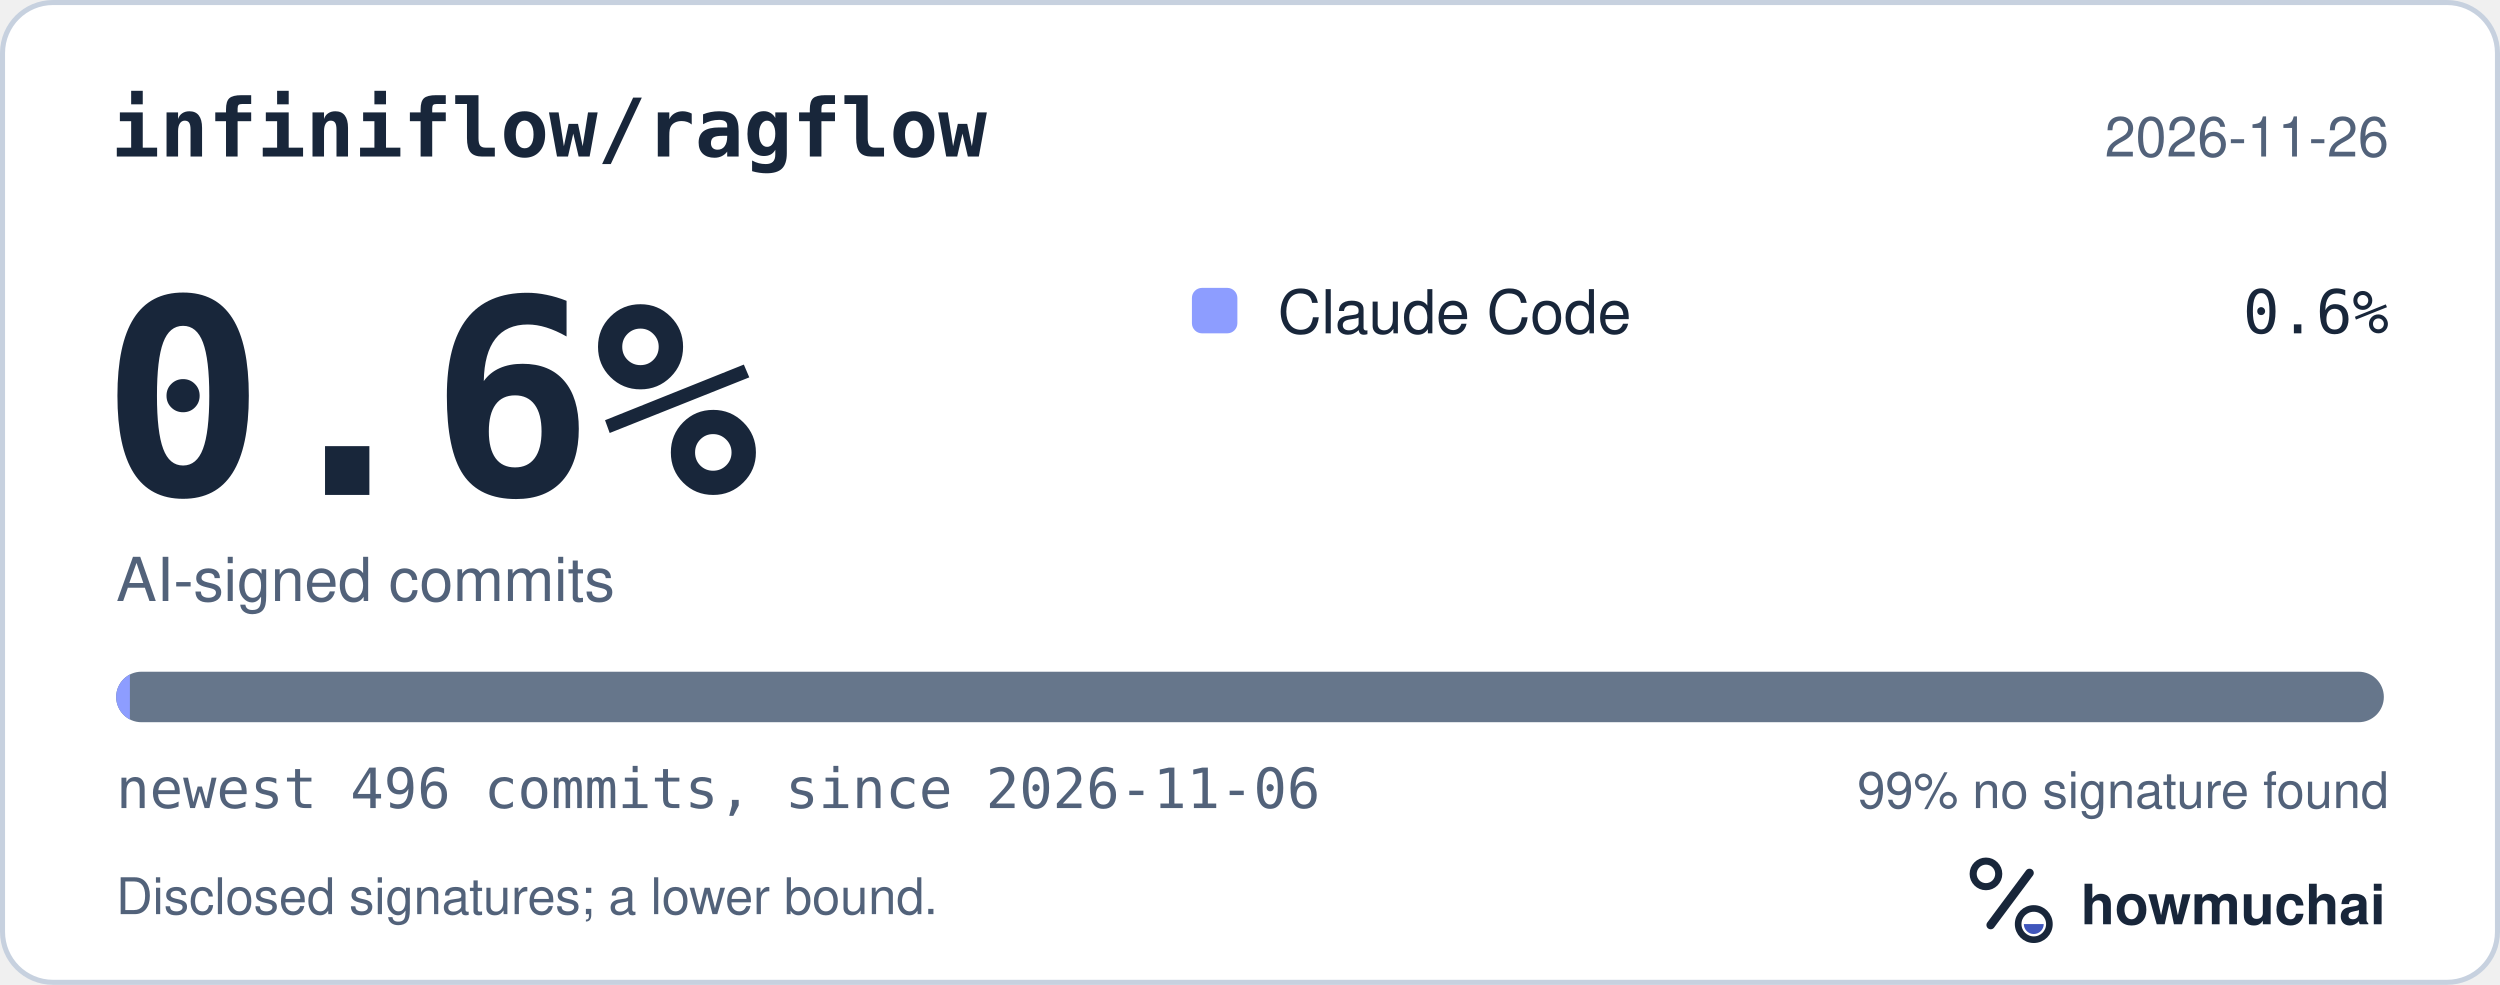
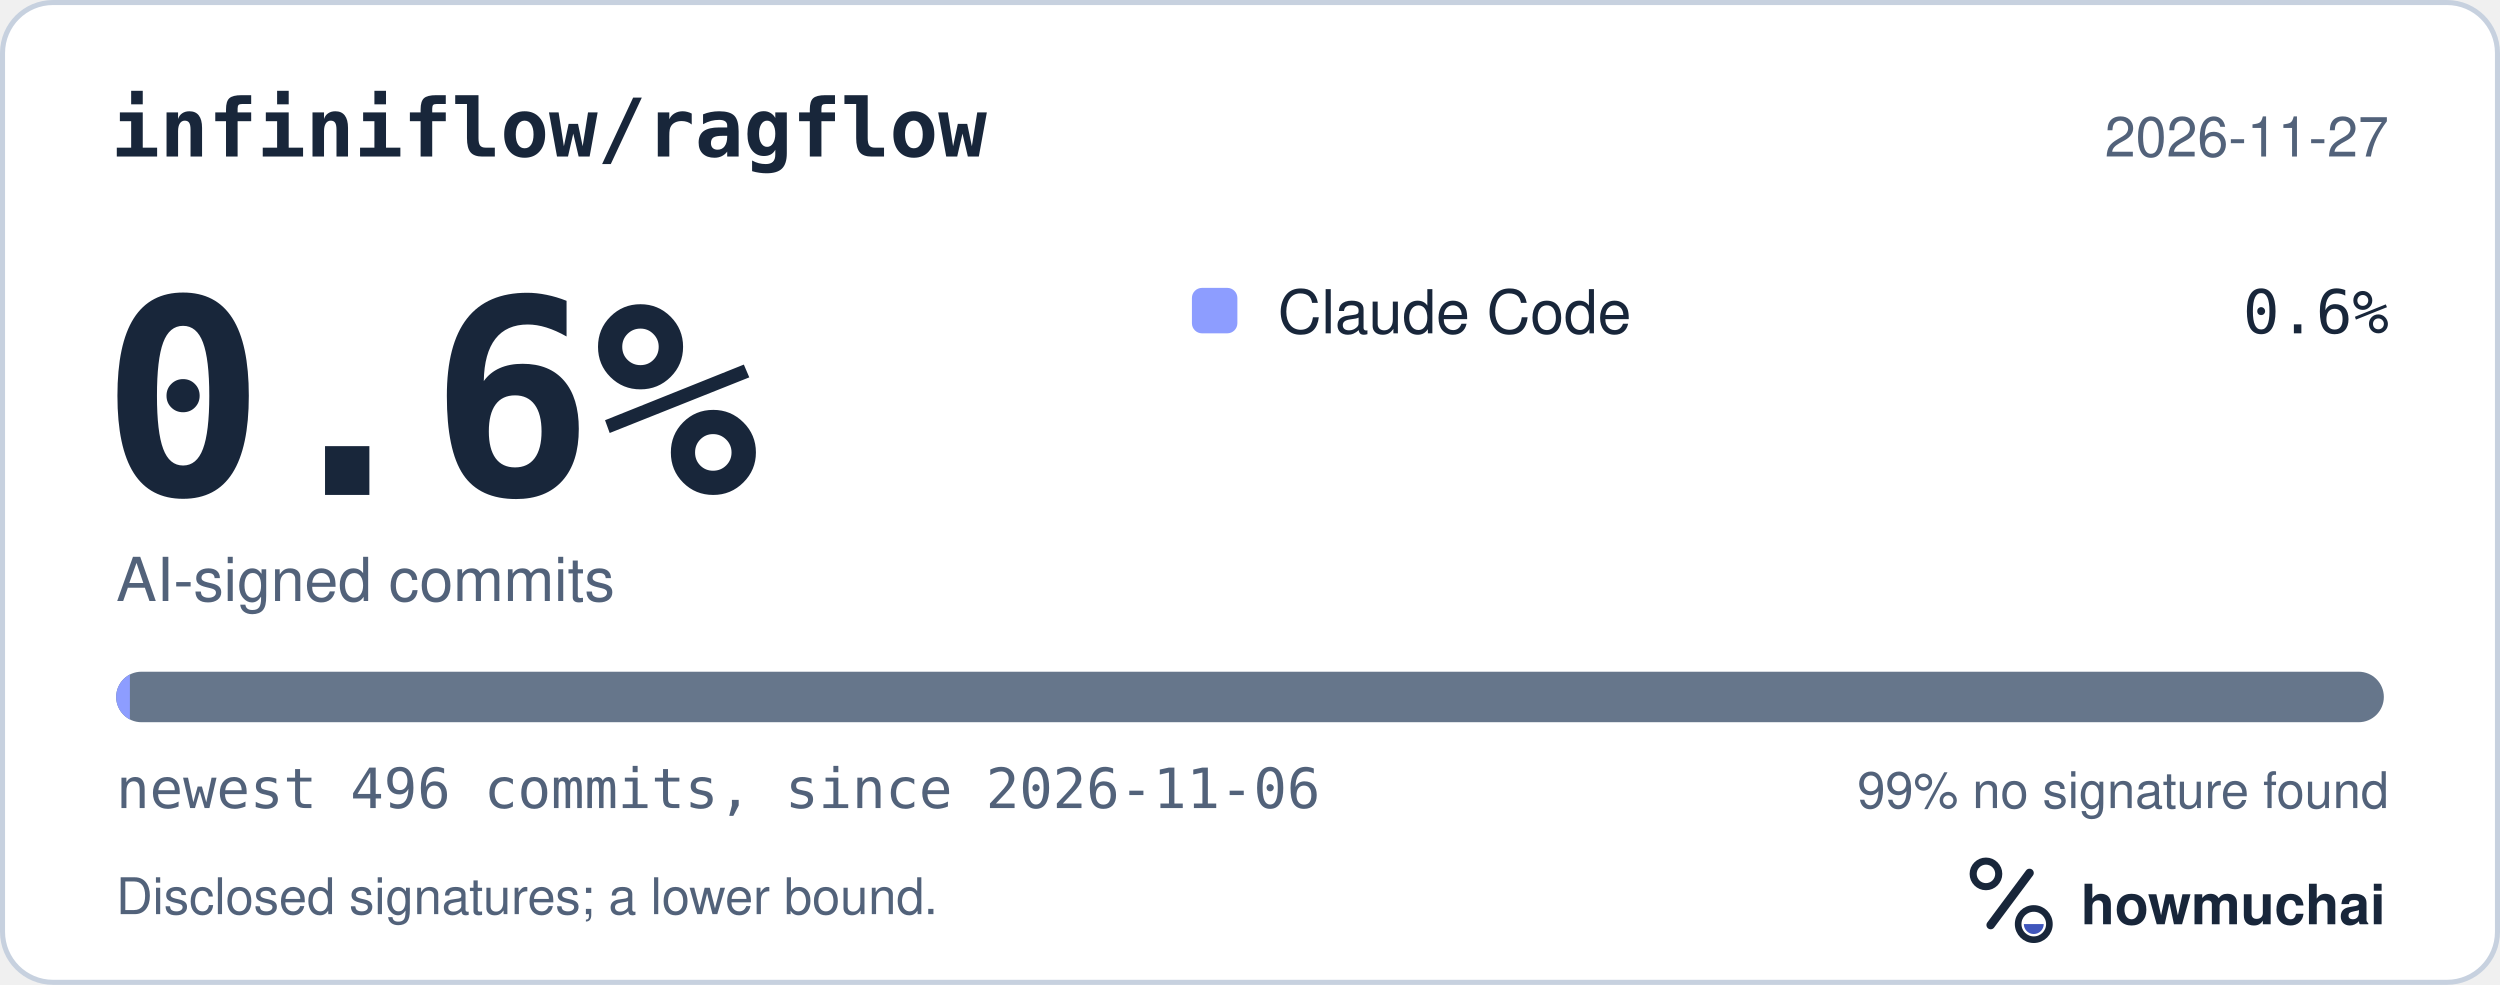
<svg xmlns="http://www.w3.org/2000/svg" width="495" height="195" viewBox="0 0 495 195" role="img" aria-labelledby="hm-t hm-d">
  <rect x="0.5" y="0.5" width="494" height="194" rx="10" fill="#FFFFFF" stroke="#C7D1DF" />
  <text x="22" y="31" fill="#18263A" font-family="ui-monospace, SF Mono, Menlo, Consolas, IBM Plex Mono, monospace" font-size="16" font-weight="600">infiniflow/ragflow</text>
-   <text x="473" y="31" fill="#52627A" font-family="-apple-system, BlinkMacSystemFont, Segoe UI, Helvetica, Arial, Fira Sans, sans-serif" font-size="11" text-anchor="end">2026-11-26</text>
+   <text x="473" y="31" fill="#52627A" font-family="-apple-system, BlinkMacSystemFont, Segoe UI, Helvetica, Arial, Fira Sans, sans-serif" font-size="11" text-anchor="end">2026-11-27</text>
  <text x="20" y="98" fill="#18263A" font-family="ui-monospace, SF Mono, Menlo, Consolas, IBM Plex Mono, monospace" font-size="54" font-weight="700">0.6%</text>
  <text x="23" y="119" fill="#52627A" font-family="-apple-system, BlinkMacSystemFont, Segoe UI, Helvetica, Arial, Fira Sans, sans-serif" font-size="12">AI-signed commits</text>
  <rect x="236" y="57" width="9" height="9" rx="2" fill="#8D9DFF" />
  <text x="253" y="66" fill="#18263A" font-family="-apple-system, BlinkMacSystemFont, Segoe UI, Helvetica, Arial, Fira Sans, sans-serif" font-size="12">Claude Code</text>
  <text x="473" y="66" fill="#18263A" font-family="ui-monospace, SF Mono, Menlo, Consolas, IBM Plex Mono, monospace" font-size="12" text-anchor="end">0.6%</text>
  <defs>
    <clipPath id="hm-bar">
      <rect x="23" y="133" width="449" height="10" rx="5" />
    </clipPath>
  </defs>
  <rect x="23" y="133" width="449" height="10" rx="5" fill="#66768B" />
  <g clip-path="url(#hm-bar)">
    <rect x="23.00" y="133" width="2.72" height="10" fill="#8D9DFF" />
  </g>
  <text x="23" y="160" fill="#52627A" font-family="ui-monospace, SF Mono, Menlo, Consolas, IBM Plex Mono, monospace" font-size="11">newest 496 commits, since 2026-11-06</text>
  <text x="473" y="160" fill="#52627A" font-family="-apple-system, BlinkMacSystemFont, Segoe UI, Helvetica, Arial, Fira Sans, sans-serif" font-size="10" text-anchor="end">99% no signature found</text>
  <text x="23" y="181" fill="#52627A" font-family="-apple-system, BlinkMacSystemFont, Segoe UI, Helvetica, Arial, Fira Sans, sans-serif" font-size="10">Disclosed signatures; a lower bound.</text>
  <g transform="translate(386 166) scale(0.046875)">
    <circle cx="154" cy="150" r="54" fill="none" stroke="#18263A" stroke-width="30" />
    <path d="M174 366 338 146" fill="none" stroke="#18263A" stroke-width="36" stroke-linecap="round" />
    <circle cx="356" cy="362" r="66" fill="none" stroke="#18263A" stroke-width="28" />
    <path d="M314 362a42 42 0 0 0 84 0Z" fill="#4056BC" />
  </g>
  <text x="412" y="183" fill="#18263A" font-family="-apple-system, BlinkMacSystemFont, Segoe UI, Helvetica, Arial, Fira Sans, sans-serif" font-size="11" font-weight="650">howmuchai</text>
</svg>
